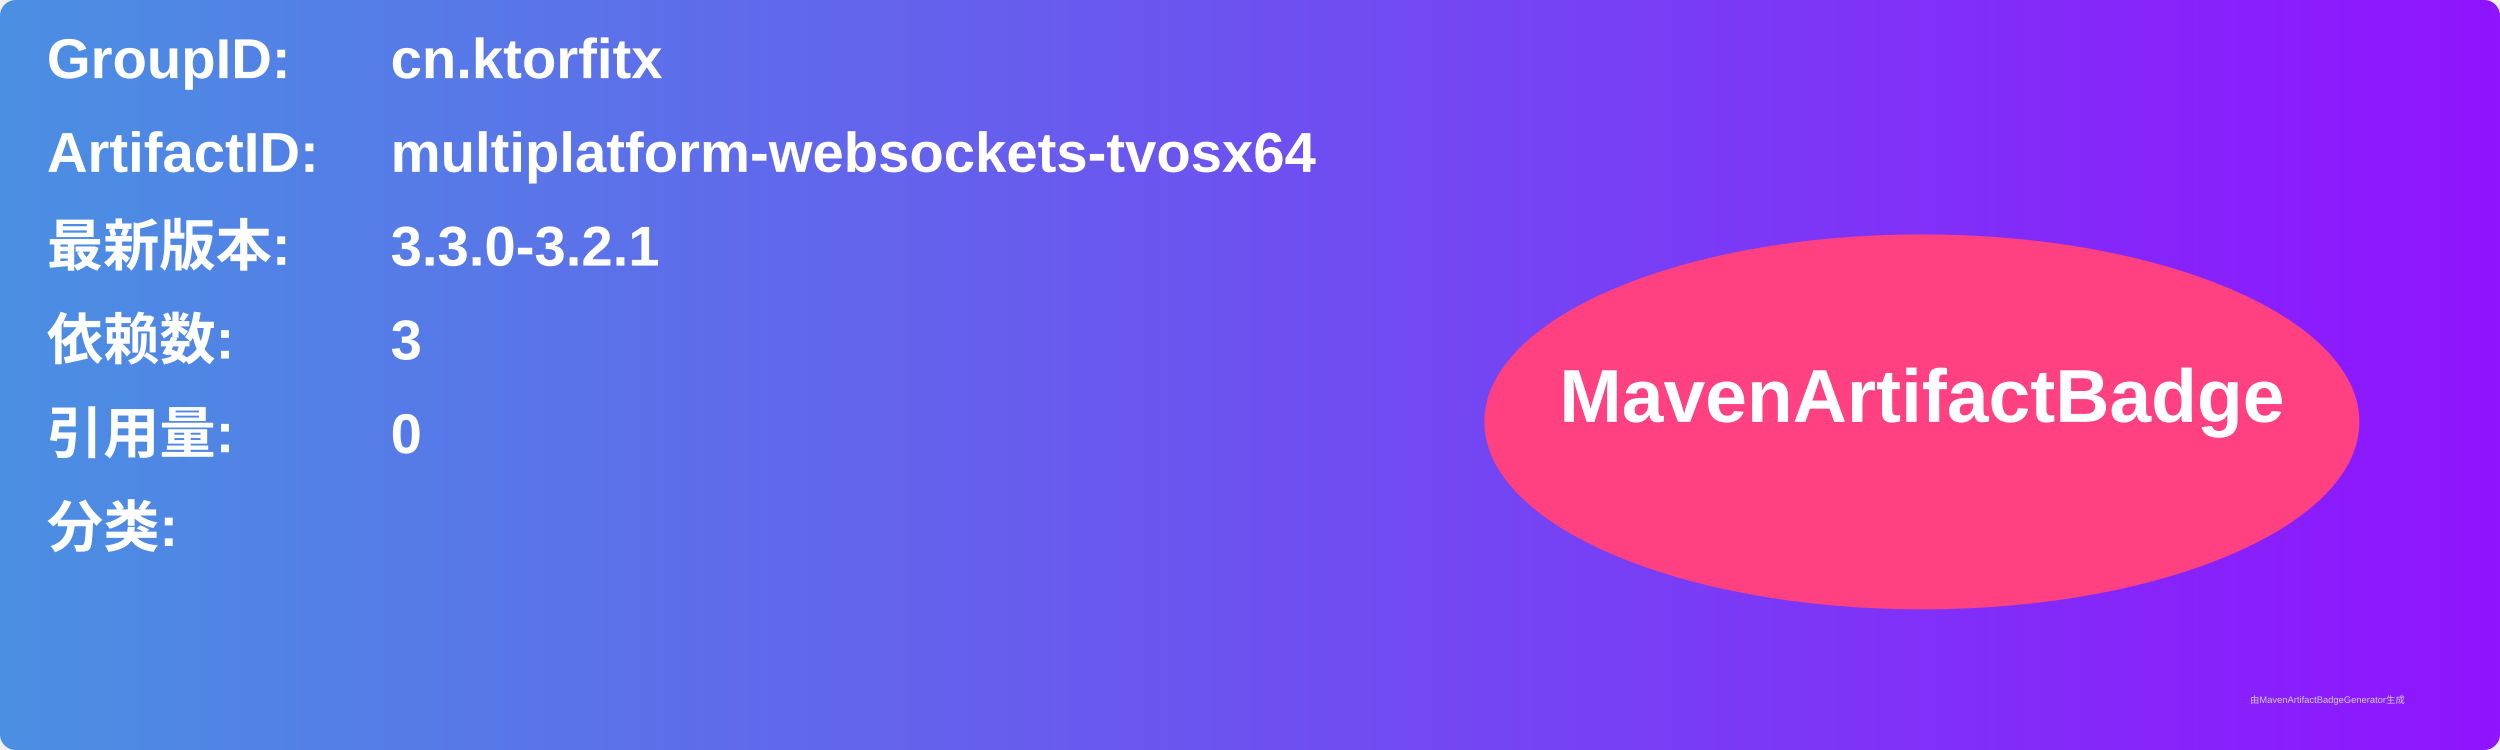
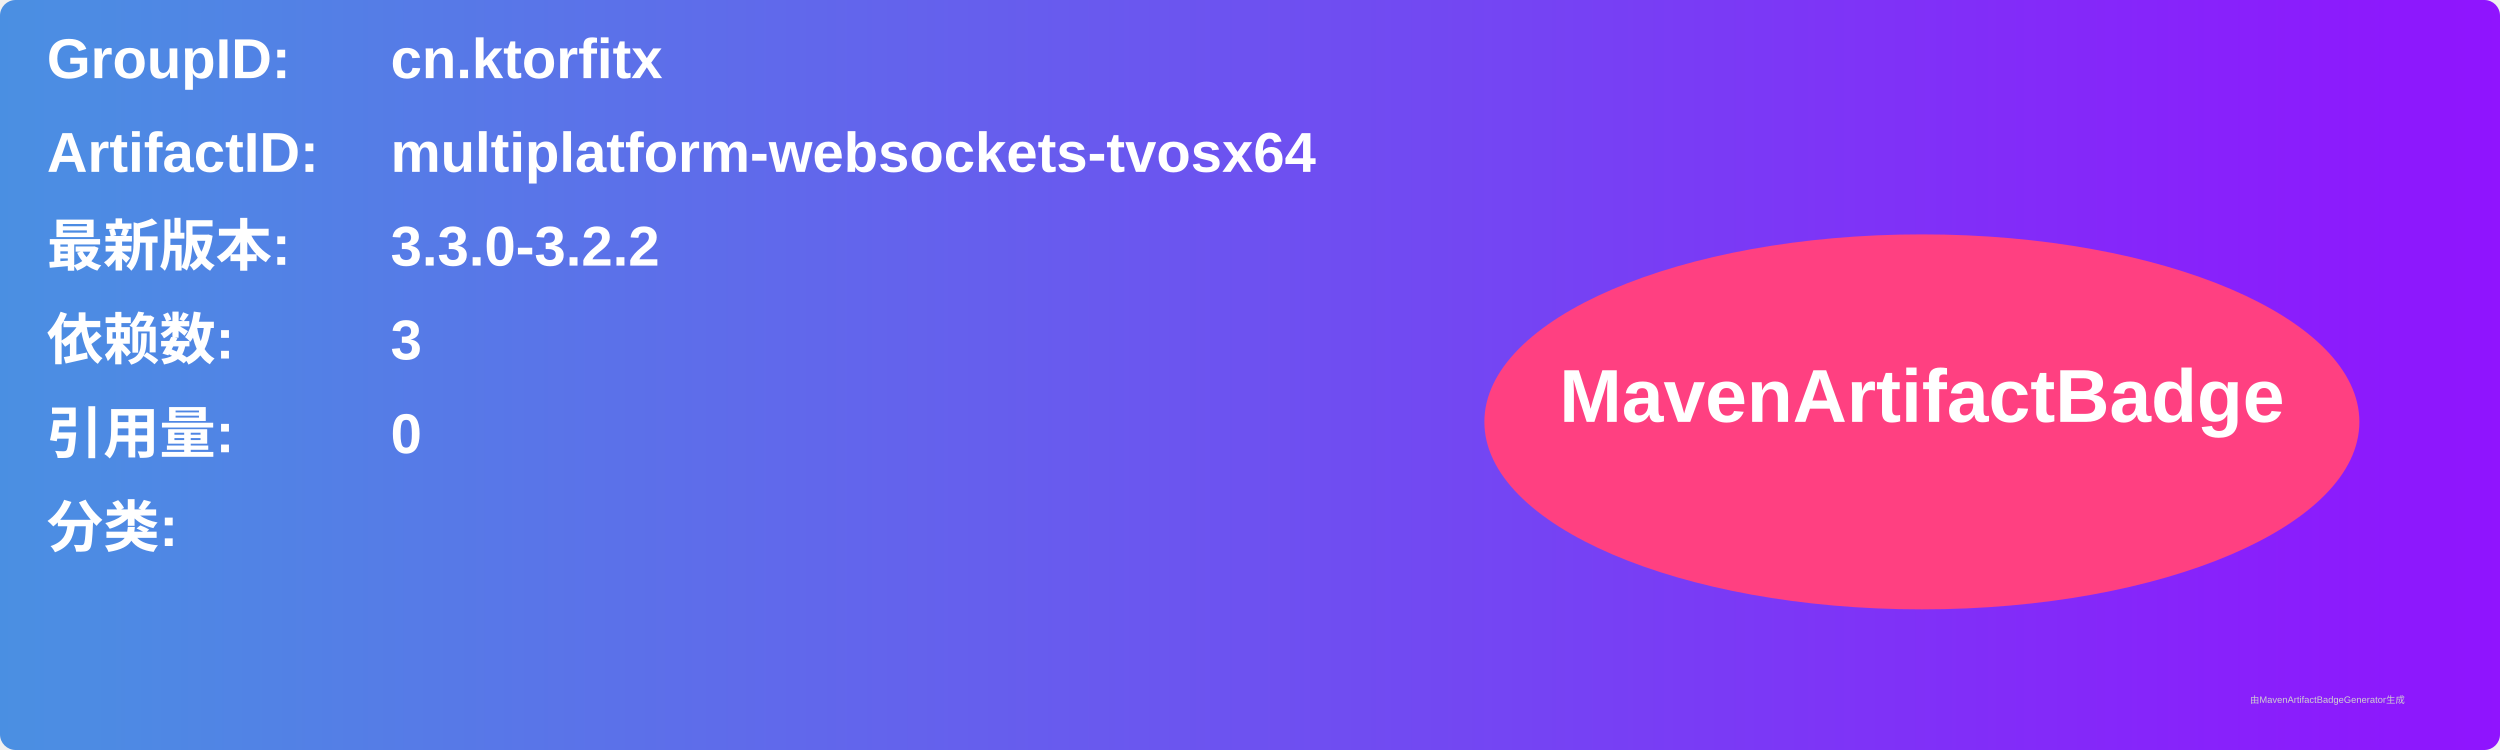
<svg xmlns="http://www.w3.org/2000/svg" width="800" height="240" viewBox="0 0 800 240">
  <linearGradient id="grad" x1="0%" y1="0%" x2="100%" y2="0%">
    <stop offset="0%" stop-color="#4a90e2" />
    <stop offset="100%" stop-color="#9013fe" />
  </linearGradient>
  <rect width="100%" height="100%" rx="5" ry="5" fill="url(#grad)" />
  <g transform="translate(15, 15)">
    <text x="0" y="10" font-family="Arial" font-size="18" fill="white" font-weight="bold" width="260">GroupID:</text>
    <text x="110" y="10" font-family="Arial" font-size="18" fill="white" font-weight="bold" width="460">cn.ktorfitx</text>
    <text x="0" y="40" font-family="Arial" font-size="18" fill="white" font-weight="bold" width="260">ArtifactID:</text>
    <text x="110" y="40" font-family="Arial" font-size="18" fill="white" font-weight="bold" width="460">multiplatform-websockets-tvosx64</text>
    <text x="0" y="70" font-family="Arial" font-size="18" fill="white" font-weight="bold">最新版本:</text>
    <text x="110" y="70" font-family="Arial" font-size="18" fill="white" font-weight="bold">
-       <tspan font-weight="bold">3.3.0-3.2.1</tspan>
+       <tspan font-weight="bold">3.3.0-3.2.2</tspan>
    </text>
    <text x="0" y="100" font-family="Arial" font-size="18" fill="white" font-weight="bold">依赖数: </text>
    <text x="110" y="100" font-family="Arial" font-size="18" fill="white">
      <tspan font-weight="bold">3</tspan>
    </text>
    <text x="0" y="130" font-family="Arial" font-size="18" fill="white" font-weight="bold">引用量: </text>
    <text x="110" y="130" font-family="Arial" font-size="18" fill="white">
      <tspan font-weight="bold">0</tspan>
    </text>
    <text x="0" y="160" font-family="Arial" font-size="18" fill="white" font-weight="bold">分类:</text>
    <text x="10" y="190" font-family="Arial" font-size="10" fill="white">
      <tspan font-weight="bold" />
    </text>
    <ellipse cx="600" cy="120" rx="140" ry="60" fill="#ff4081" />
    <text x="600" y="120" text-anchor="middle" font-family="Arial" font-size="24" fill="white" font-weight="bold">MavenArtifactBadge</text>
  </g>
  <text x="720" y="225" font-family="Arial" font-size="3" fill="#d0d0d0">由MavenArtifactBadgeGenerator生成</text>
</svg>
